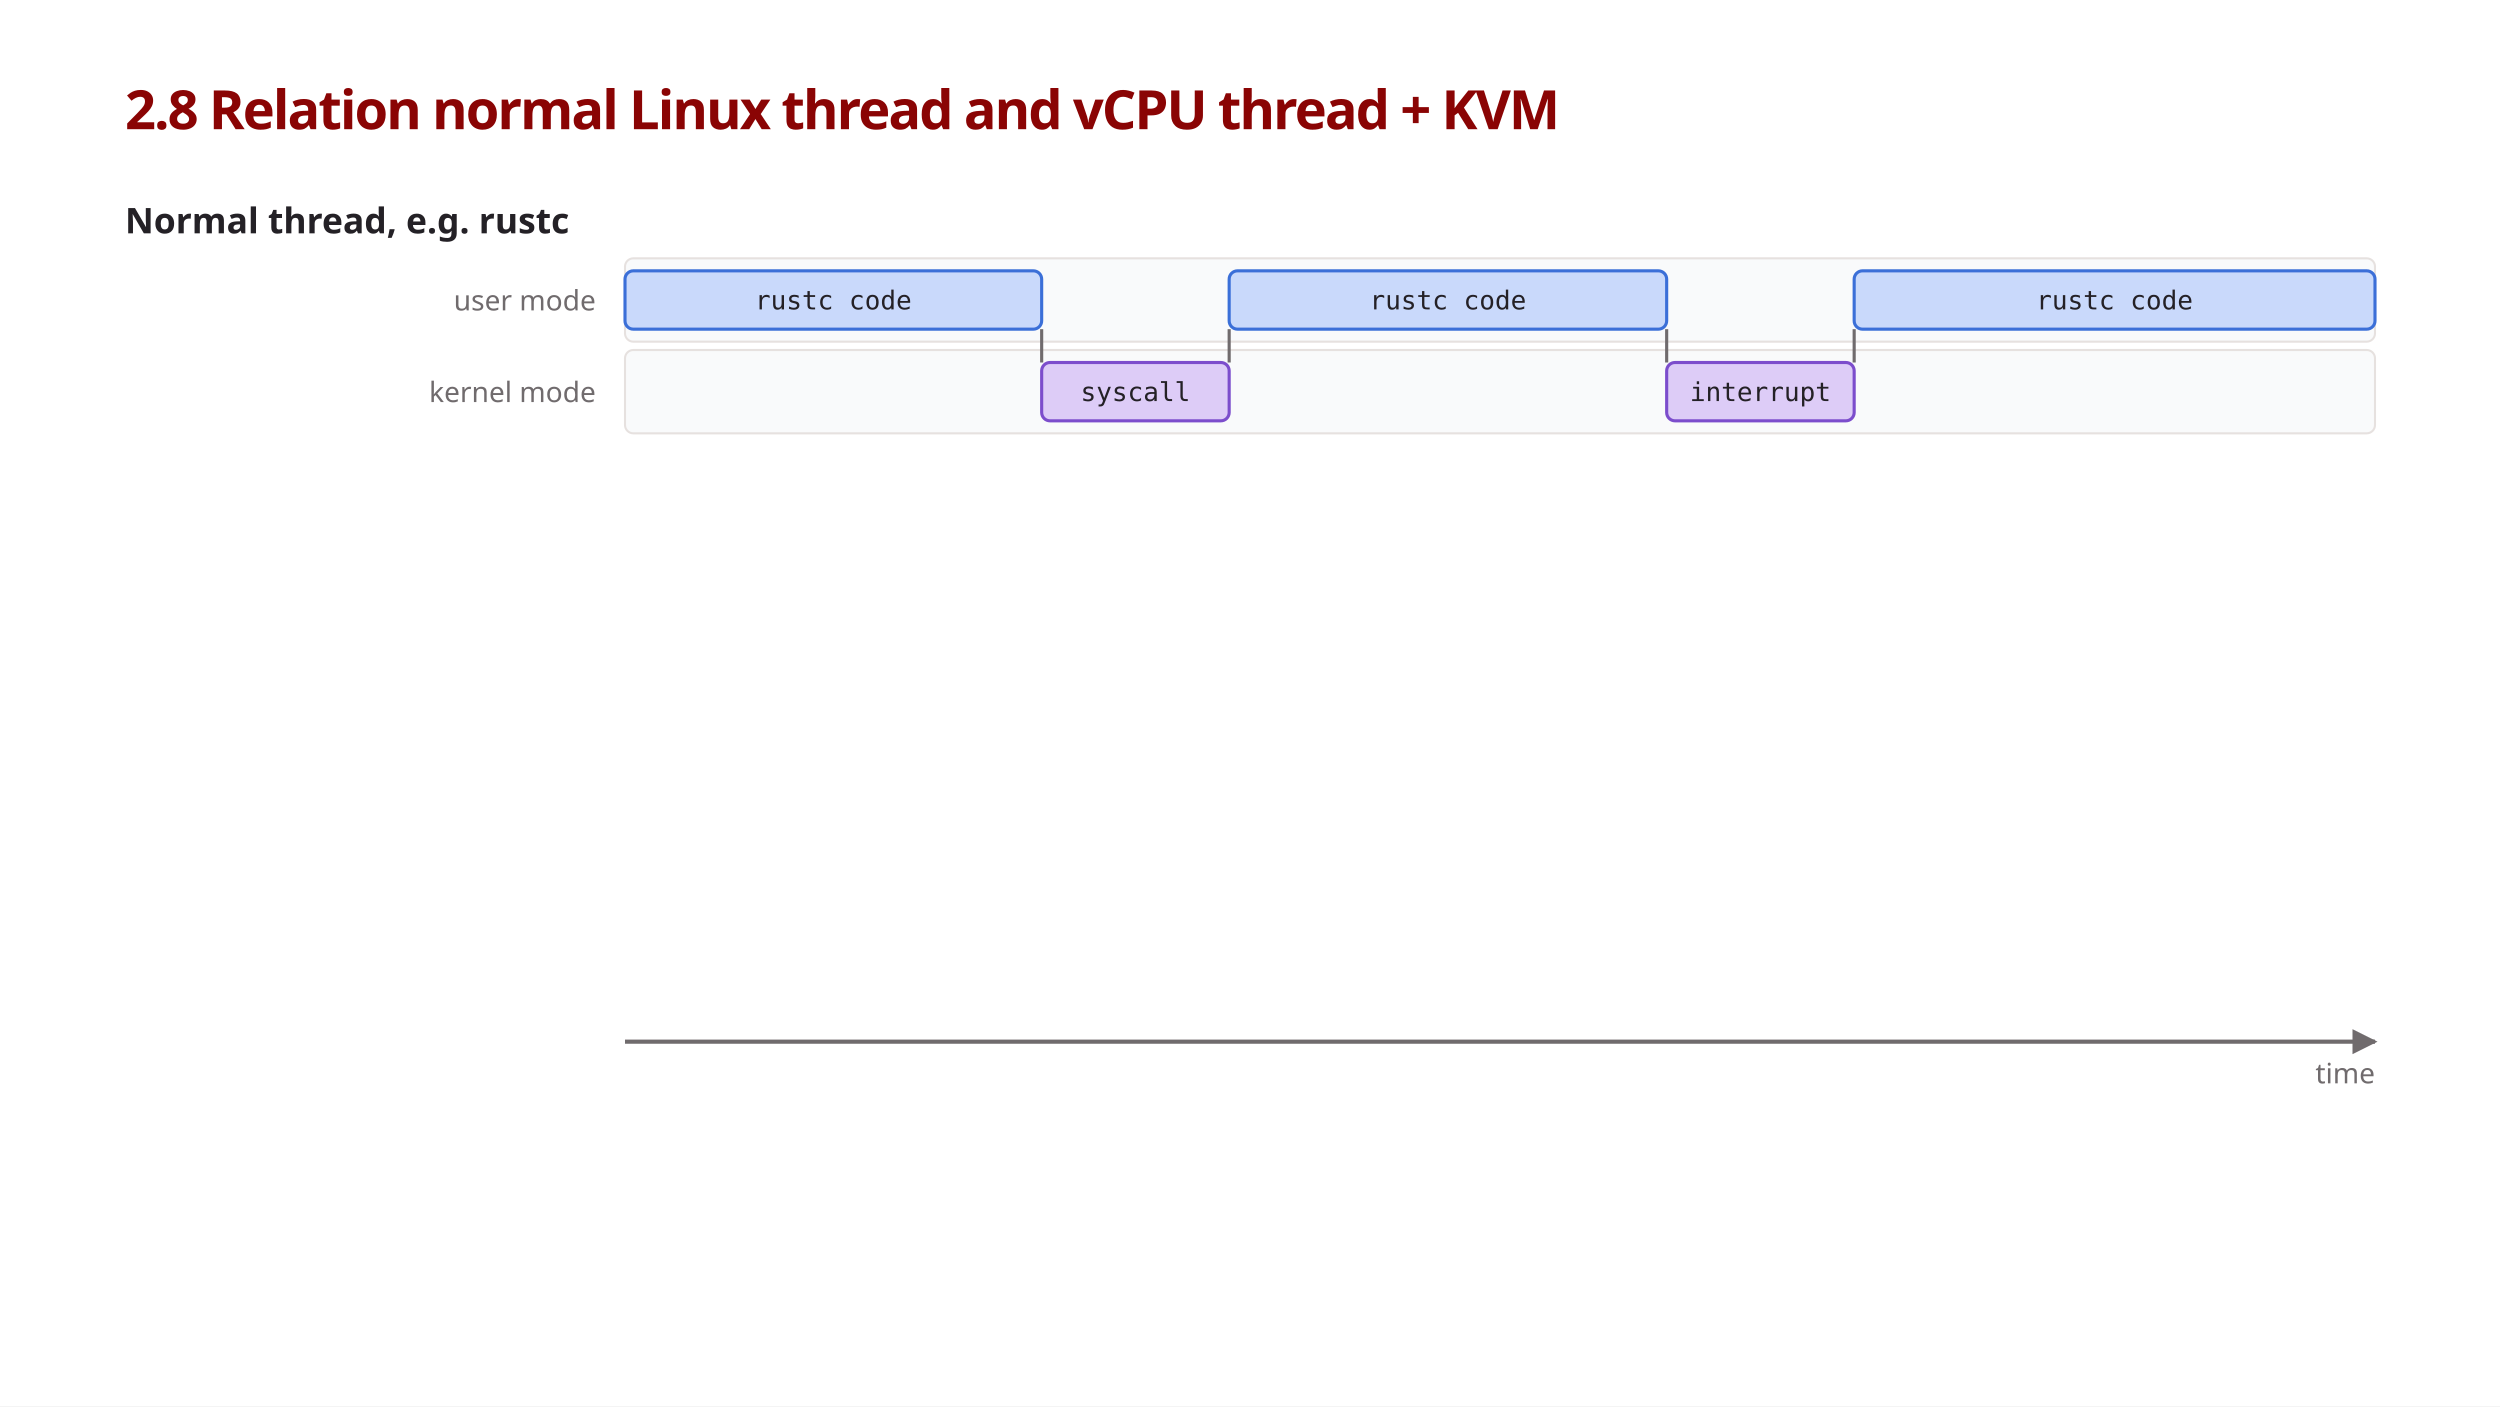
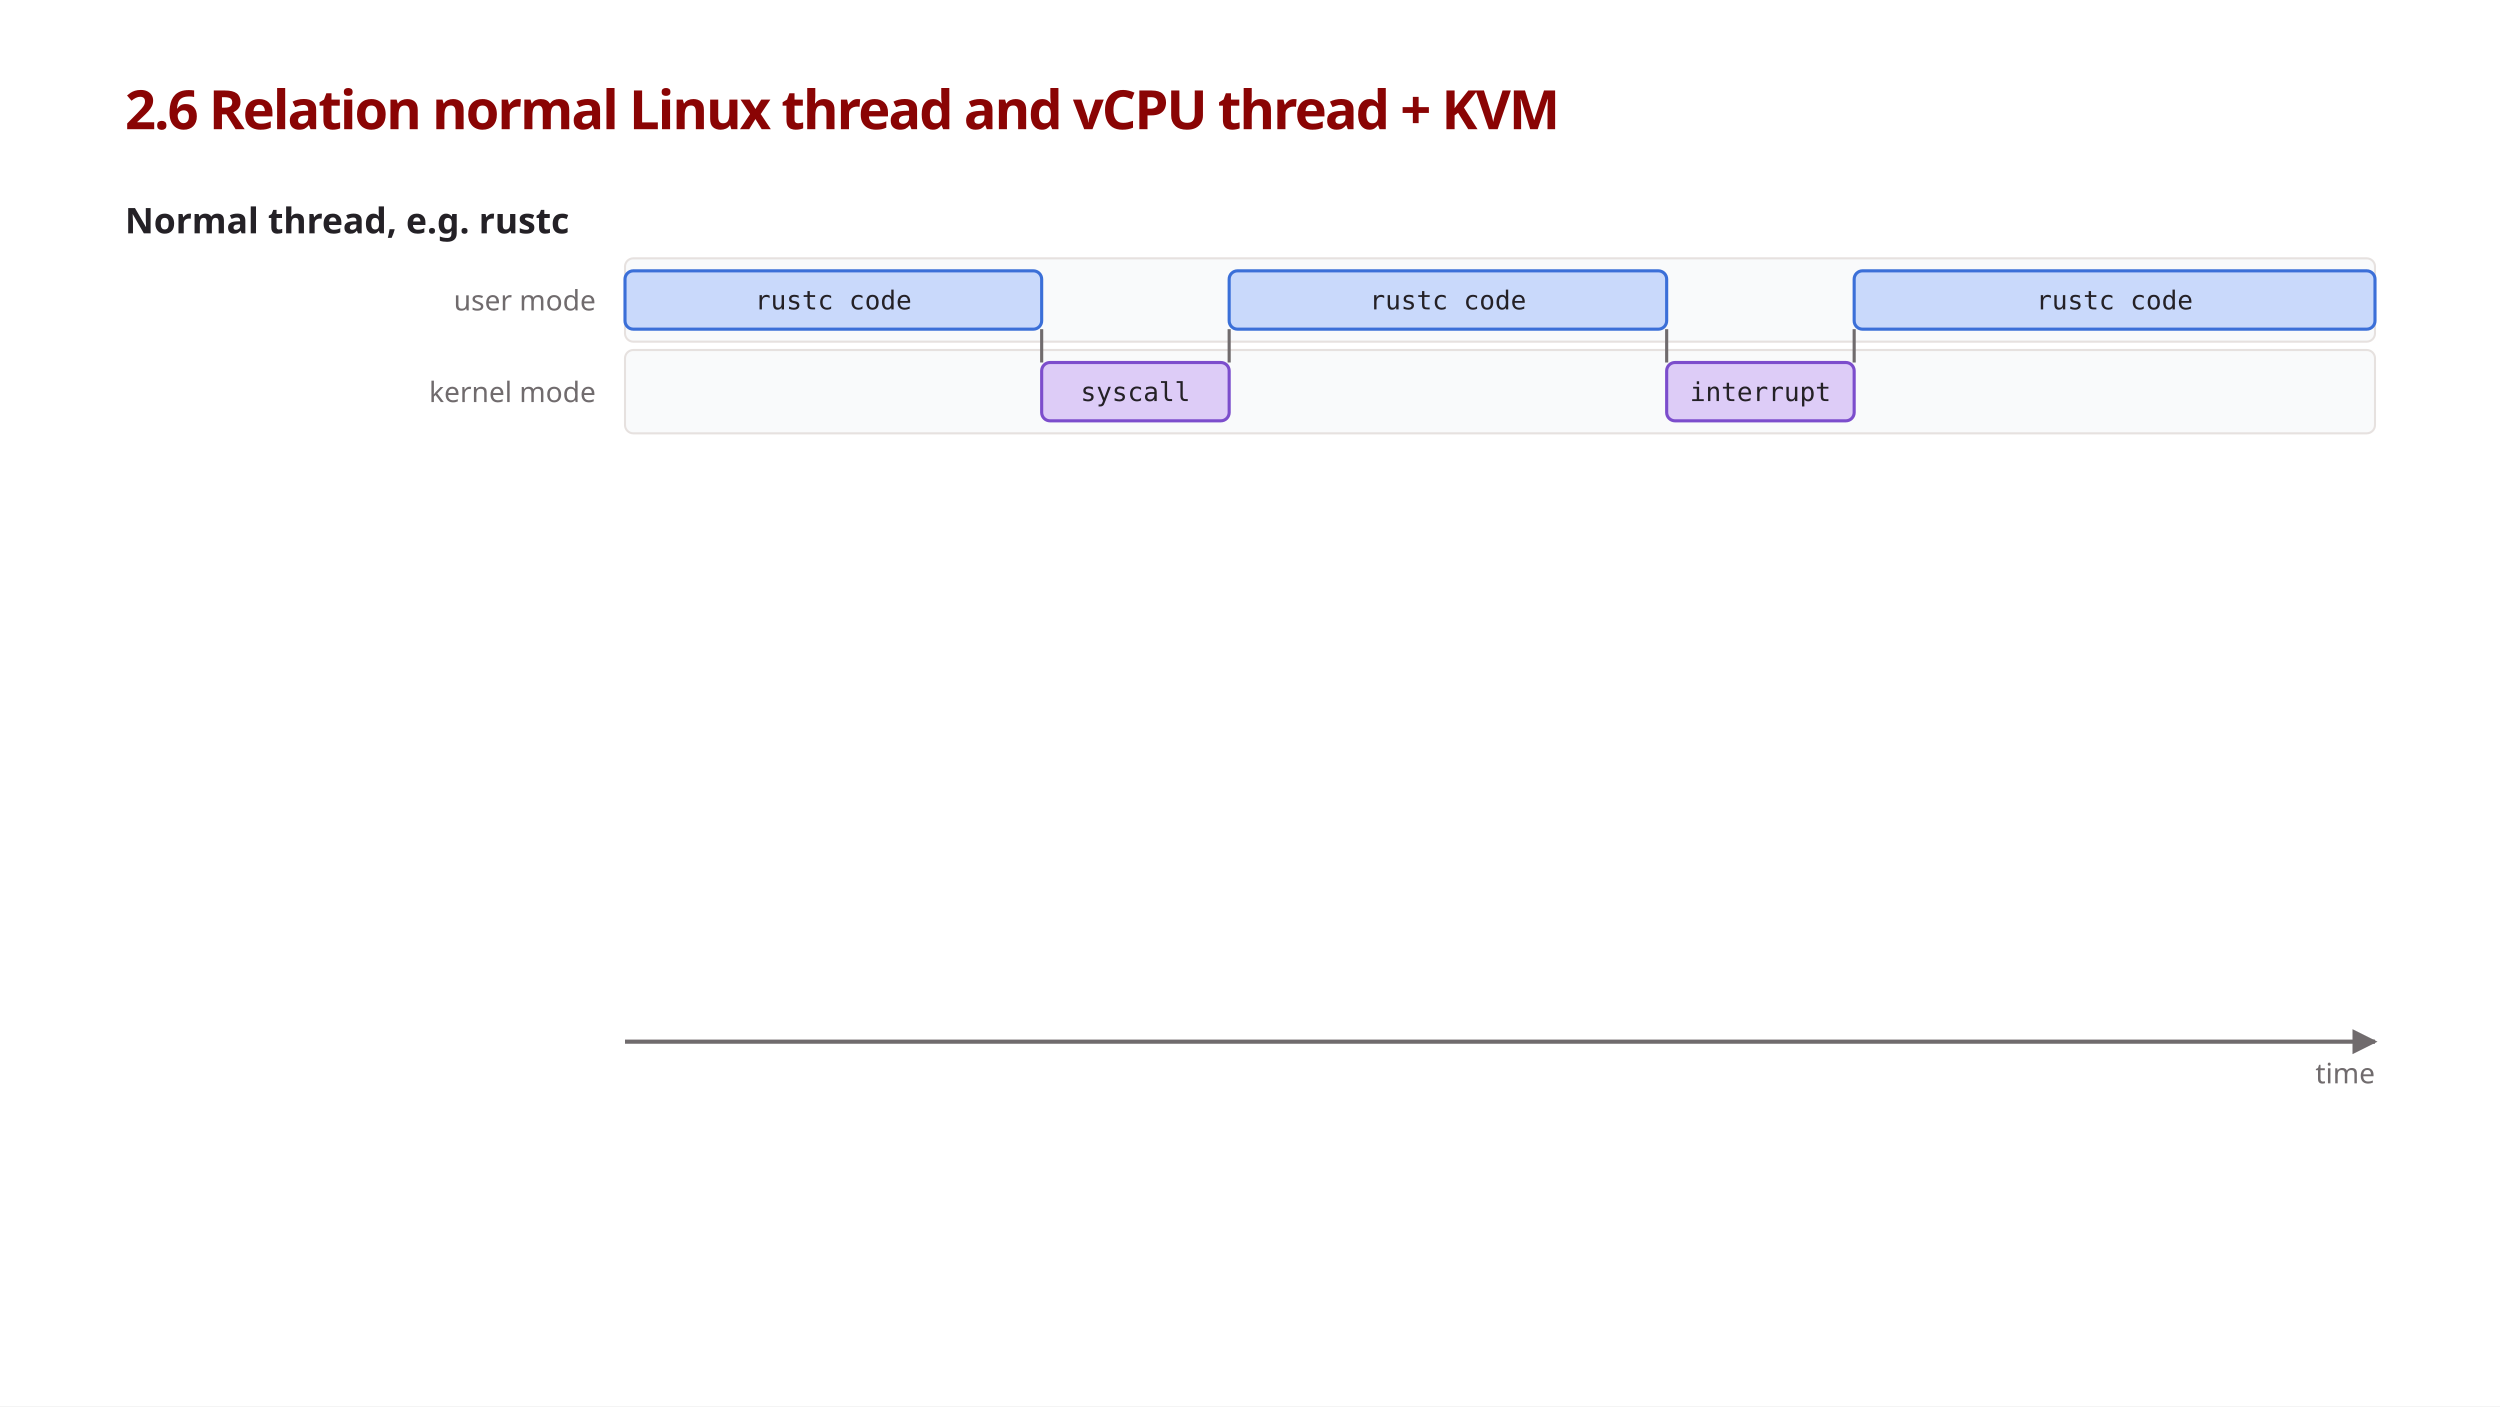
<svg xmlns="http://www.w3.org/2000/svg" viewBox="0 0 1200 675" font-family="'IBM Plex Sans', sans-serif">
  <style>
    .title { font-size: 26px; font-weight: 600; fill: #8a0404; letter-spacing: -0.035em; }
    .h     { font-size: 17px; font-weight: 600; fill: #242126; }
    .lane-l { font-size: 13.5px; fill: #706b6d; }
    .bar-t { font-family: 'Source Code Pro', monospace; font-size: 12.5px; fill: #242126; }
    .note  { font-size: 13.5px; fill: #242126; }
    .key-h { font-size: 15px; font-weight: 600; fill: #8a0404; }
    .key-t { font-size: 14px; fill: #8a0404; }

    .lane  { fill: #f9fafb; stroke: #e6e1df; stroke-width: 1; }
    .user  { fill: #c9d9fb; stroke: #3b6fd8; stroke-width: 1.5; }
    .kern  { fill: #ddccf7; stroke: #7c4dcc; stroke-width: 1.5; }
    .guest { fill: #bfe6cf; stroke: #2f9e5b; stroke-width: 1.5; }
    .step  { stroke: #706b6d; stroke-width: 1.5; }
    .lead  { stroke: #8a0404; stroke-width: 1.5; stroke-dasharray: 4 4; }
    .axis  { stroke: #706b6d; stroke-width: 2; marker-end: url(#arrow); }
    .key-ring { fill: #8a0404; fill-opacity: 0.06; stroke: #8a0404; stroke-width: 2.5; }
    .key   { stroke: #8a0404; stroke-width: 3.5; marker-end: url(#arrow-red); }
    .key-ptr { stroke: #8a0404; stroke-width: 1.5; }
  </style>
  <defs>
    <marker id="arrow" viewBox="0 0 10 10" refX="9" refY="5" markerWidth="6" markerHeight="6" orient="auto">
      <path d="M0,0 L10,5 L0,10 z" fill="#706b6d" />
    </marker>
    <marker id="arrow-red" viewBox="0 0 10 10" refX="9" refY="5" markerWidth="4" markerHeight="4" orient="auto">
      <path d="M0,0 L10,5 L0,10 z" fill="#8a0404" />
    </marker>
  </defs>
  <rect width="1200" height="675" fill="#ffffff" />
-   <text class="title" x="60" y="62">2.8 Relation normal Linux thread and vCPU thread + KVM</text>
+   <text class="title" x="60" y="62">2.6 Relation normal Linux thread and vCPU thread + KVM</text>
  <line class="axis" x1="300" y1="500" x2="1140" y2="500" />
  <text class="lane-l" x="1140" y="520" text-anchor="end">time</text>
  <text class="h" x="60" y="112">Normal thread, e.g. rustc</text>
  <rect class="lane" x="300" y="124" width="840" height="40" rx="4" />
  <text class="lane-l" x="286" y="149" text-anchor="end">user mode</text>
  <rect class="user" x="300" y="130" width="200" height="28" rx="4" />
  <text class="bar-t" x="400.0" y="148.5" text-anchor="middle">rustc code</text>
  <rect class="lane" x="300" y="168" width="840" height="40" rx="4" />
  <text class="lane-l" x="286" y="193" text-anchor="end">kernel mode</text>
  <line class="step" x1="500" y1="158" x2="500" y2="174" />
  <rect class="kern" x="500" y="174" width="90" height="28" rx="4" />
  <text class="bar-t" x="545.0" y="192.5" text-anchor="middle">syscall</text>
  <line class="step" x1="590" y1="158" x2="590" y2="174" />
  <rect class="user" x="590" y="130" width="210" height="28" rx="4" />
  <text class="bar-t" x="695.0" y="148.5" text-anchor="middle">rustc code</text>
  <line class="step" x1="800" y1="158" x2="800" y2="174" />
  <rect class="kern" x="800" y="174" width="90" height="28" rx="4" />
  <text class="bar-t" x="845.0" y="192.5" text-anchor="middle">interrupt</text>
  <line class="step" x1="890" y1="158" x2="890" y2="174" />
  <rect class="user" x="890" y="130" width="250" height="28" rx="4" />
  <text class="bar-t" x="1015.0" y="148.5" text-anchor="middle">rustc code</text>
</svg>
